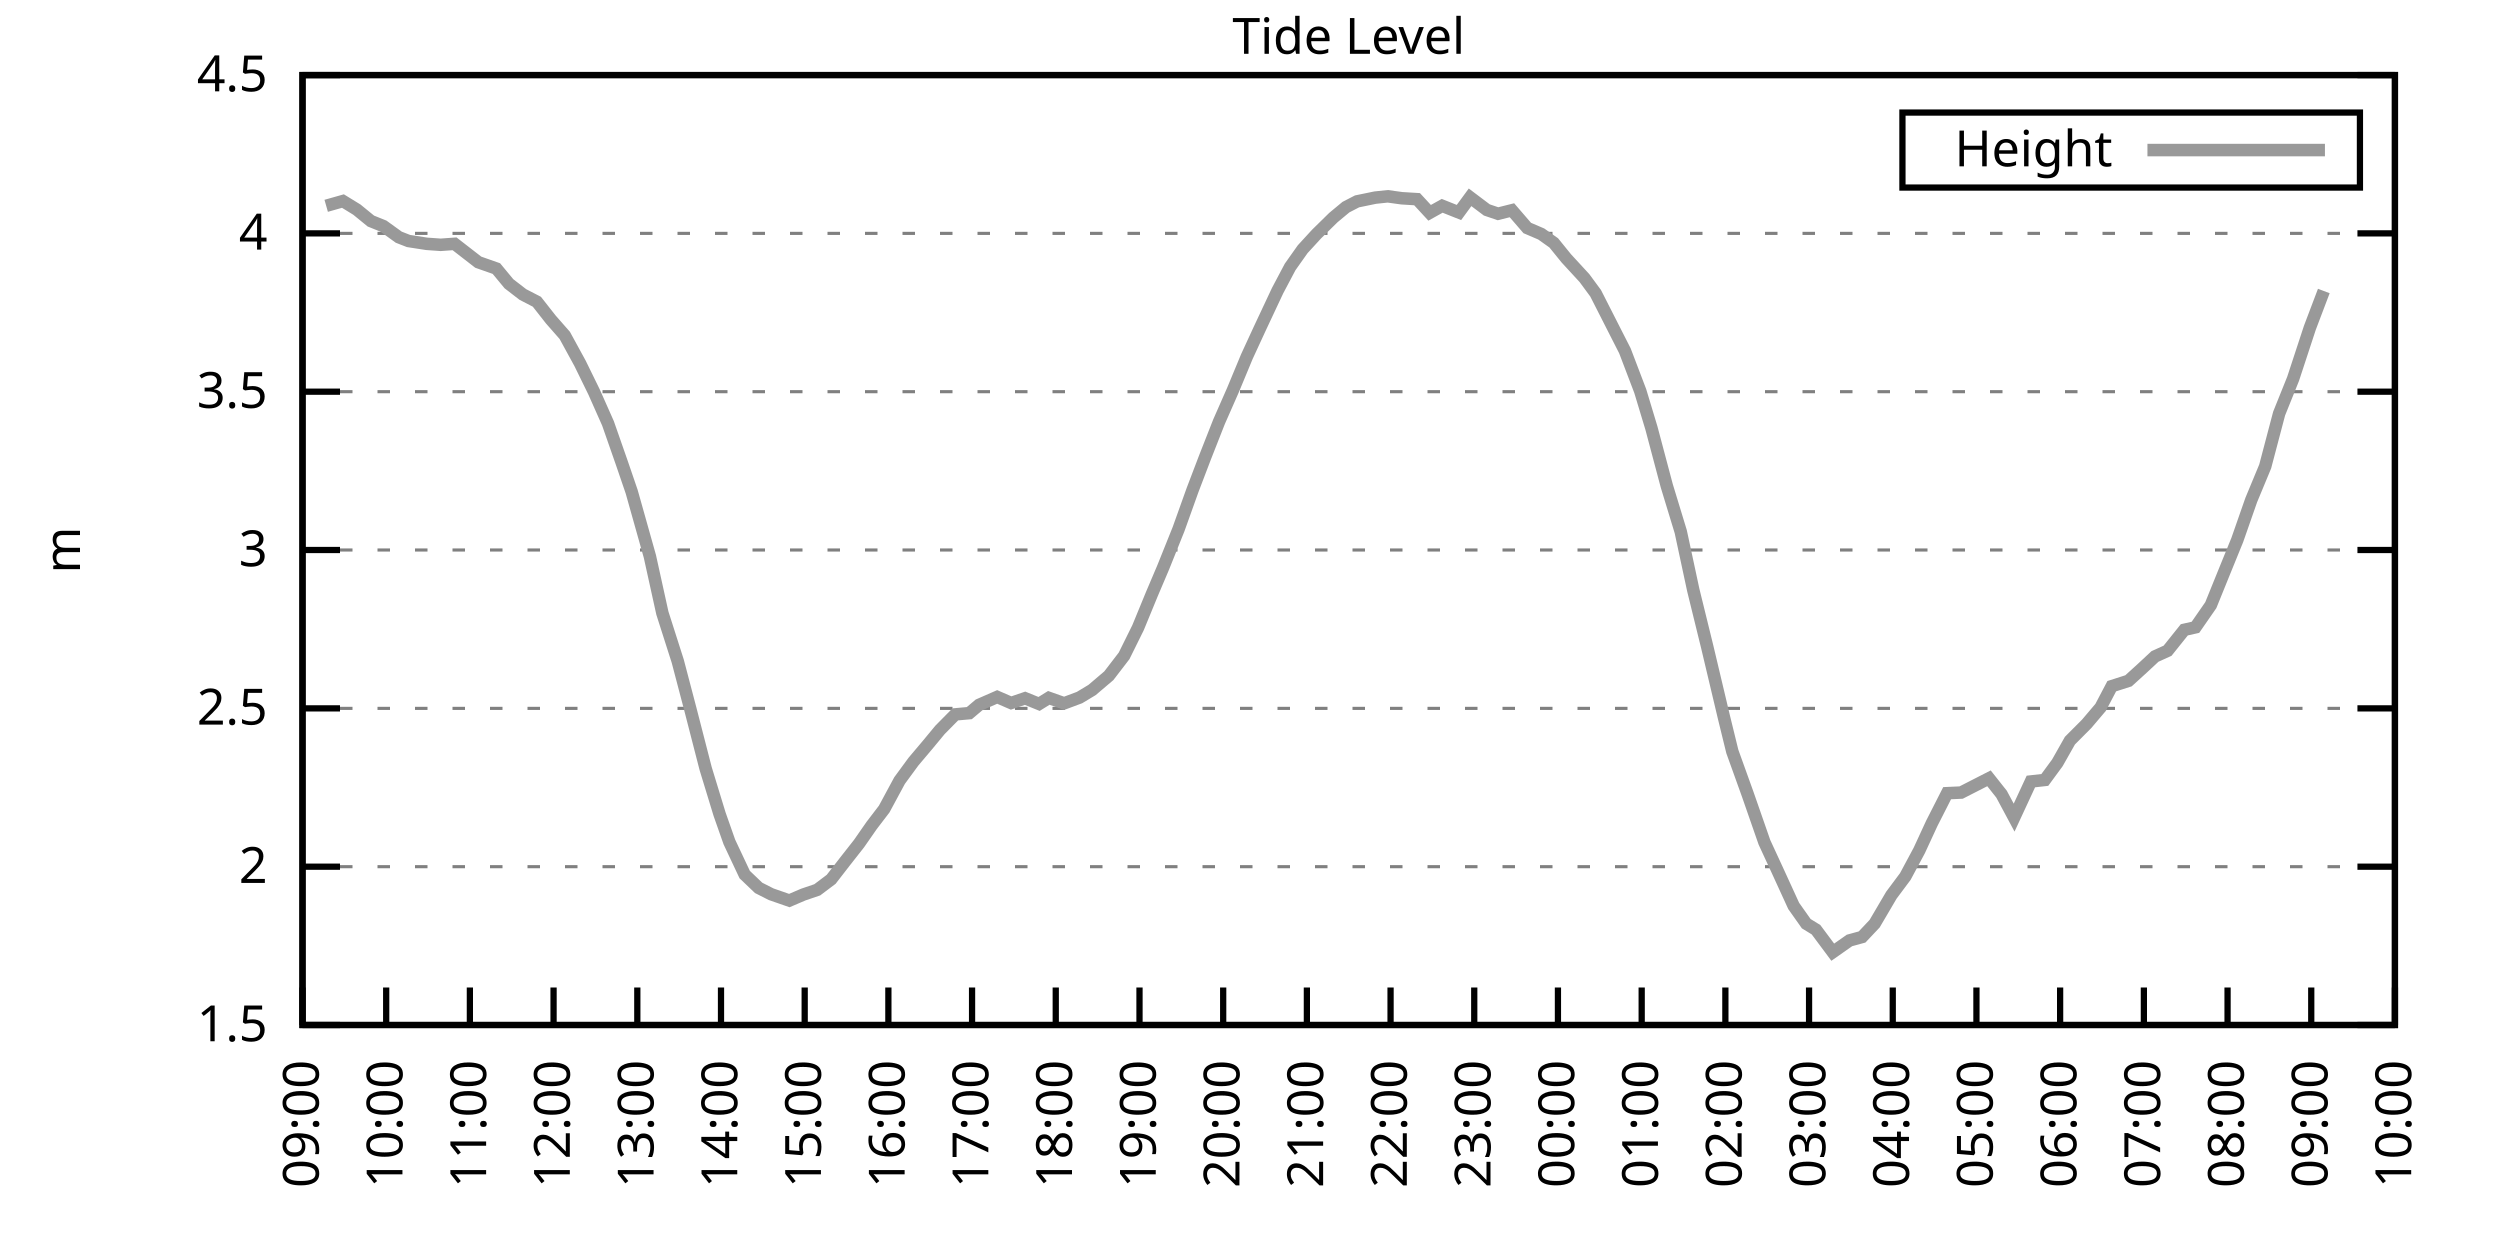
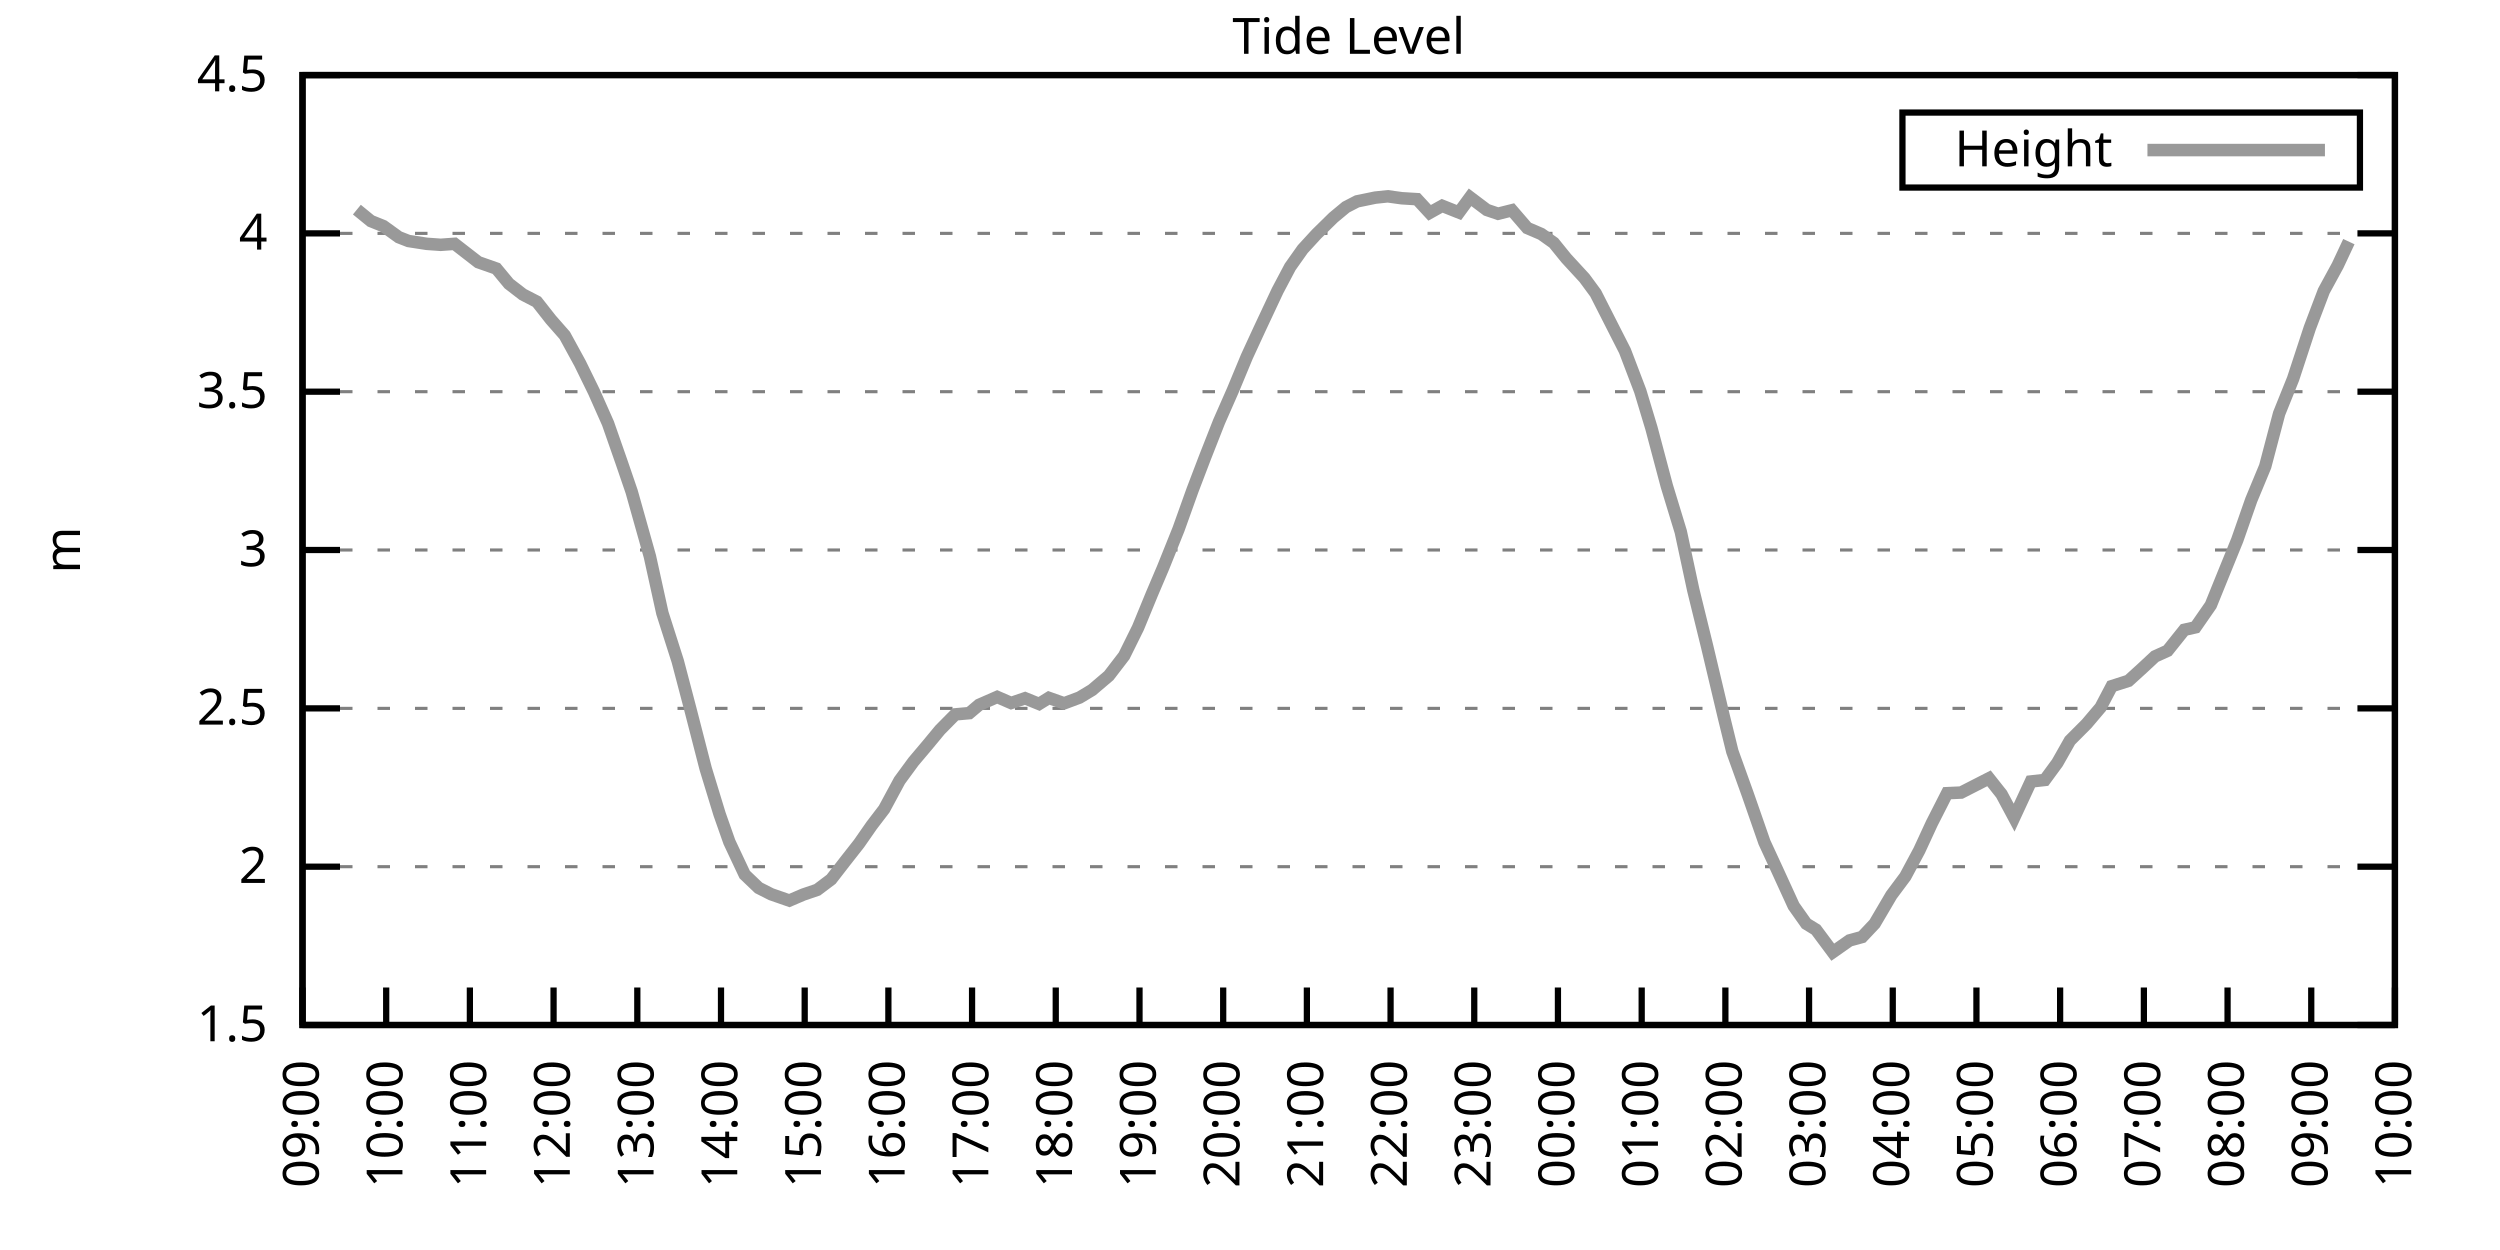
<svg xmlns="http://www.w3.org/2000/svg" xmlns:xlink="http://www.w3.org/1999/xlink" width="400" height="200" viewBox="0 0 400 200">
  <g id="gnuplot_canvas">
    <rect x="0" y="0" width="400" height="200" fill="none" />
    <defs>
      <circle id="gpDot" r="0.5" stroke-width="0.5" stroke="currentColor" />
      <path id="gpPt0" stroke-width="0.333" stroke="currentColor" d="M-1,0 h2 M0,-1 v2" />
      <path id="gpPt1" stroke-width="0.333" stroke="currentColor" d="M-1,-1 L1,1 M1,-1 L-1,1" />
      <path id="gpPt2" stroke-width="0.333" stroke="currentColor" d="M-1,0 L1,0 M0,-1 L0,1 M-1,-1 L1,1 M-1,1 L1,-1" />
      <rect id="gpPt3" stroke-width="0.333" stroke="currentColor" x="-1" y="-1" width="2" height="2" />
      <rect id="gpPt4" stroke-width="0.333" stroke="currentColor" fill="currentColor" x="-1" y="-1" width="2" height="2" />
      <circle id="gpPt5" stroke-width="0.333" stroke="currentColor" cx="0" cy="0" r="1" />
      <use xlink:href="#gpPt5" id="gpPt6" fill="currentColor" stroke="none" />
      <path id="gpPt7" stroke-width="0.333" stroke="currentColor" d="M0,-1.33 L-1.33,0.67 L1.33,0.67 z" />
      <use xlink:href="#gpPt7" id="gpPt8" fill="currentColor" stroke="none" />
      <use xlink:href="#gpPt7" id="gpPt9" stroke="currentColor" transform="rotate(180)" />
      <use xlink:href="#gpPt9" id="gpPt10" fill="currentColor" stroke="none" />
      <use xlink:href="#gpPt3" id="gpPt11" stroke="currentColor" transform="rotate(45)" />
      <use xlink:href="#gpPt11" id="gpPt12" fill="currentColor" stroke="none" />
      <path id="gpPt13" stroke-width="0.333" stroke="currentColor" d="M0,1.330 L1.265,0.411 L0.782,-1.067 L-0.782,-1.076 L-1.265,0.411 z" />
      <use xlink:href="#gpPt13" id="gpPt14" fill="currentColor" stroke="none" />
      <filter id="textbox" filterUnits="objectBoundingBox" x="0" y="0" height="1" width="1">
        <feFlood flood-color="white" flood-opacity="1" result="bgnd" />
        <feComposite in="SourceGraphic" in2="bgnd" operator="atop" />
      </filter>
      <filter id="greybox" filterUnits="objectBoundingBox" x="0" y="0" height="1" width="1">
        <feFlood flood-color="lightgrey" flood-opacity="1" result="grey" />
        <feComposite in="SourceGraphic" in2="grey" operator="atop" />
      </filter>
    </defs>
    <g fill="none" color="white" stroke="currentColor" stroke-width="1.00" stroke-linecap="butt" stroke-linejoin="miter">
</g>
    <g fill="none" color="black" stroke="currentColor" stroke-width="1.00" stroke-linecap="butt" stroke-linejoin="miter">
      <g stroke="none" shape-rendering="crispEdges">
        <polygon fill="rgb(255, 255, 255)" points="48.40,164.00 383.18,164.00 383.18,12.02 48.40,12.02 " />
      </g>
    </g>
    <g fill="none" color="black" stroke="currentColor" stroke-width="1.00" stroke-linecap="butt" stroke-linejoin="miter">
</g>
    <g fill="none" color="black" stroke="black" stroke-width="0.50" stroke-linecap="butt" stroke-linejoin="miter">
</g>
    <g fill="none" color="gray" stroke="currentColor" stroke-width="0.50" stroke-linecap="butt" stroke-linejoin="miter">
      <path stroke="gray" stroke-dasharray="2,4" class="gridline" d="M48.40,164.00 L383.19,164.00  " />
    </g>
    <g fill="none" color="gray" stroke="gray" stroke-width="1.00" stroke-linecap="butt" stroke-linejoin="miter">
</g>
    <g fill="none" color="black" stroke="currentColor" stroke-width="1.00" stroke-linecap="butt" stroke-linejoin="miter">
      <path stroke="black" d="M48.40,164.00 L54.40,164.00 M383.19,164.00 L377.19,164.00  " />
      <g transform="translate(42.80,166.60)" stroke="none" fill="black" font-family="Sans" font-size="8.00" text-anchor="end">
        <text>
          <tspan font-family="Sans"> 1.5</tspan>
        </text>
      </g>
    </g>
    <g fill="none" color="black" stroke="currentColor" stroke-width="1.00" stroke-linecap="butt" stroke-linejoin="miter">
</g>
    <g fill="none" color="black" stroke="black" stroke-width="0.50" stroke-linecap="butt" stroke-linejoin="miter">
</g>
    <g fill="none" color="gray" stroke="currentColor" stroke-width="0.50" stroke-linecap="butt" stroke-linejoin="miter">
      <path stroke="gray" stroke-dasharray="2,4" class="gridline" d="M48.40,138.67 L383.19,138.67  " />
    </g>
    <g fill="none" color="gray" stroke="gray" stroke-width="1.00" stroke-linecap="butt" stroke-linejoin="miter">
</g>
    <g fill="none" color="black" stroke="currentColor" stroke-width="1.00" stroke-linecap="butt" stroke-linejoin="miter">
      <path stroke="black" d="M48.40,138.67 L54.40,138.67 M383.19,138.67 L377.19,138.67  " />
      <g transform="translate(42.80,141.27)" stroke="none" fill="black" font-family="Sans" font-size="8.00" text-anchor="end">
        <text>
          <tspan font-family="Sans"> 2</tspan>
        </text>
      </g>
    </g>
    <g fill="none" color="black" stroke="currentColor" stroke-width="1.00" stroke-linecap="butt" stroke-linejoin="miter">
</g>
    <g fill="none" color="black" stroke="black" stroke-width="0.50" stroke-linecap="butt" stroke-linejoin="miter">
</g>
    <g fill="none" color="gray" stroke="currentColor" stroke-width="0.50" stroke-linecap="butt" stroke-linejoin="miter">
      <path stroke="gray" stroke-dasharray="2,4" class="gridline" d="M48.40,113.34 L383.19,113.34  " />
    </g>
    <g fill="none" color="gray" stroke="gray" stroke-width="1.00" stroke-linecap="butt" stroke-linejoin="miter">
</g>
    <g fill="none" color="black" stroke="currentColor" stroke-width="1.00" stroke-linecap="butt" stroke-linejoin="miter">
      <path stroke="black" d="M48.40,113.34 L54.40,113.34 M383.19,113.34 L377.19,113.34  " />
      <g transform="translate(42.80,115.94)" stroke="none" fill="black" font-family="Sans" font-size="8.00" text-anchor="end">
        <text>
          <tspan font-family="Sans"> 2.5</tspan>
        </text>
      </g>
    </g>
    <g fill="none" color="black" stroke="currentColor" stroke-width="1.00" stroke-linecap="butt" stroke-linejoin="miter">
</g>
    <g fill="none" color="black" stroke="black" stroke-width="0.50" stroke-linecap="butt" stroke-linejoin="miter">
</g>
    <g fill="none" color="gray" stroke="currentColor" stroke-width="0.50" stroke-linecap="butt" stroke-linejoin="miter">
      <path stroke="gray" stroke-dasharray="2,4" class="gridline" d="M48.40,88.00 L383.19,88.00  " />
    </g>
    <g fill="none" color="gray" stroke="gray" stroke-width="1.00" stroke-linecap="butt" stroke-linejoin="miter">
</g>
    <g fill="none" color="black" stroke="currentColor" stroke-width="1.00" stroke-linecap="butt" stroke-linejoin="miter">
      <path stroke="black" d="M48.40,88.00 L54.40,88.00 M383.19,88.00 L377.19,88.00  " />
      <g transform="translate(42.80,90.60)" stroke="none" fill="black" font-family="Sans" font-size="8.00" text-anchor="end">
        <text>
          <tspan font-family="Sans"> 3</tspan>
        </text>
      </g>
    </g>
    <g fill="none" color="black" stroke="currentColor" stroke-width="1.00" stroke-linecap="butt" stroke-linejoin="miter">
</g>
    <g fill="none" color="black" stroke="black" stroke-width="0.50" stroke-linecap="butt" stroke-linejoin="miter">
</g>
    <g fill="none" color="gray" stroke="currentColor" stroke-width="0.50" stroke-linecap="butt" stroke-linejoin="miter">
      <path stroke="gray" stroke-dasharray="2,4" class="gridline" d="M48.40,62.67 L383.19,62.67  " />
    </g>
    <g fill="none" color="gray" stroke="gray" stroke-width="1.00" stroke-linecap="butt" stroke-linejoin="miter">
</g>
    <g fill="none" color="black" stroke="currentColor" stroke-width="1.00" stroke-linecap="butt" stroke-linejoin="miter">
      <path stroke="black" d="M48.40,62.67 L54.40,62.67 M383.19,62.67 L377.19,62.67  " />
      <g transform="translate(42.80,65.27)" stroke="none" fill="black" font-family="Sans" font-size="8.00" text-anchor="end">
        <text>
          <tspan font-family="Sans"> 3.5</tspan>
        </text>
      </g>
    </g>
    <g fill="none" color="black" stroke="currentColor" stroke-width="1.00" stroke-linecap="butt" stroke-linejoin="miter">
</g>
    <g fill="none" color="black" stroke="black" stroke-width="0.50" stroke-linecap="butt" stroke-linejoin="miter">
</g>
    <g fill="none" color="gray" stroke="currentColor" stroke-width="0.50" stroke-linecap="butt" stroke-linejoin="miter">
      <path stroke="gray" stroke-dasharray="2,4" class="gridline" d="M48.40,37.34 L383.19,37.34  " />
    </g>
    <g fill="none" color="gray" stroke="gray" stroke-width="1.00" stroke-linecap="butt" stroke-linejoin="miter">
</g>
    <g fill="none" color="black" stroke="currentColor" stroke-width="1.00" stroke-linecap="butt" stroke-linejoin="miter">
      <path stroke="black" d="M48.40,37.34 L54.40,37.34 M383.19,37.34 L377.19,37.34  " />
      <g transform="translate(42.80,39.94)" stroke="none" fill="black" font-family="Sans" font-size="8.00" text-anchor="end">
        <text>
          <tspan font-family="Sans"> 4</tspan>
        </text>
      </g>
    </g>
    <g fill="none" color="black" stroke="currentColor" stroke-width="1.00" stroke-linecap="butt" stroke-linejoin="miter">
</g>
    <g fill="none" color="black" stroke="black" stroke-width="0.50" stroke-linecap="butt" stroke-linejoin="miter">
</g>
    <g fill="none" color="gray" stroke="currentColor" stroke-width="0.50" stroke-linecap="butt" stroke-linejoin="miter">
      <path stroke="gray" stroke-dasharray="2,4" class="gridline" d="M48.40,12.01 L383.19,12.01  " />
    </g>
    <g fill="none" color="gray" stroke="gray" stroke-width="1.00" stroke-linecap="butt" stroke-linejoin="miter">
</g>
    <g fill="none" color="black" stroke="currentColor" stroke-width="1.00" stroke-linecap="butt" stroke-linejoin="miter">
      <path stroke="black" d="M48.40,12.01 L54.40,12.01 M383.19,12.01 L377.19,12.01  " />
      <g transform="translate(42.80,14.61)" stroke="none" fill="black" font-family="Sans" font-size="8.00" text-anchor="end">
        <text>
          <tspan font-family="Sans"> 4.5</tspan>
        </text>
      </g>
    </g>
    <g fill="none" color="black" stroke="currentColor" stroke-width="1.00" stroke-linecap="butt" stroke-linejoin="miter">
      <path stroke="black" d="M48.40,164.00 L48.40,158.00  " />
      <g transform="translate(51.00,169.60) rotate(270.00)" stroke="none" fill="black" font-family="Sans" font-size="8.00" text-anchor="end">
        <text>
          <tspan font-family="Sans">09:00</tspan>
        </text>
      </g>
    </g>
    <g fill="none" color="black" stroke="currentColor" stroke-width="1.00" stroke-linecap="butt" stroke-linejoin="miter">
      <path stroke="black" d="M61.79,164.00 L61.79,158.00  " />
      <g transform="translate(64.39,169.60) rotate(270.00)" stroke="none" fill="black" font-family="Sans" font-size="8.00" text-anchor="end">
        <text>
          <tspan font-family="Sans">10:00</tspan>
        </text>
      </g>
    </g>
    <g fill="none" color="black" stroke="currentColor" stroke-width="1.00" stroke-linecap="butt" stroke-linejoin="miter">
      <path stroke="black" d="M75.18,164.00 L75.18,158.00  " />
      <g transform="translate(77.78,169.60) rotate(270.00)" stroke="none" fill="black" font-family="Sans" font-size="8.00" text-anchor="end">
        <text>
          <tspan font-family="Sans">11:00</tspan>
        </text>
      </g>
    </g>
    <g fill="none" color="black" stroke="currentColor" stroke-width="1.00" stroke-linecap="butt" stroke-linejoin="miter">
      <path stroke="black" d="M88.57,164.00 L88.57,158.00  " />
      <g transform="translate(91.17,169.60) rotate(270.00)" stroke="none" fill="black" font-family="Sans" font-size="8.00" text-anchor="end">
        <text>
          <tspan font-family="Sans">12:00</tspan>
        </text>
      </g>
    </g>
    <g fill="none" color="black" stroke="currentColor" stroke-width="1.00" stroke-linecap="butt" stroke-linejoin="miter">
      <path stroke="black" d="M101.97,164.00 L101.97,158.00  " />
      <g transform="translate(104.57,169.60) rotate(270.00)" stroke="none" fill="black" font-family="Sans" font-size="8.00" text-anchor="end">
        <text>
          <tspan font-family="Sans">13:00</tspan>
        </text>
      </g>
    </g>
    <g fill="none" color="black" stroke="currentColor" stroke-width="1.00" stroke-linecap="butt" stroke-linejoin="miter">
      <path stroke="black" d="M115.36,164.00 L115.36,158.00  " />
      <g transform="translate(117.96,169.60) rotate(270.00)" stroke="none" fill="black" font-family="Sans" font-size="8.00" text-anchor="end">
        <text>
          <tspan font-family="Sans">14:00</tspan>
        </text>
      </g>
    </g>
    <g fill="none" color="black" stroke="currentColor" stroke-width="1.00" stroke-linecap="butt" stroke-linejoin="miter">
      <path stroke="black" d="M128.75,164.00 L128.75,158.00  " />
      <g transform="translate(131.35,169.60) rotate(270.00)" stroke="none" fill="black" font-family="Sans" font-size="8.00" text-anchor="end">
        <text>
          <tspan font-family="Sans">15:00</tspan>
        </text>
      </g>
    </g>
    <g fill="none" color="black" stroke="currentColor" stroke-width="1.00" stroke-linecap="butt" stroke-linejoin="miter">
      <path stroke="black" d="M142.14,164.00 L142.14,158.00  " />
      <g transform="translate(144.74,169.60) rotate(270.00)" stroke="none" fill="black" font-family="Sans" font-size="8.00" text-anchor="end">
        <text>
          <tspan font-family="Sans">16:00</tspan>
        </text>
      </g>
    </g>
    <g fill="none" color="black" stroke="currentColor" stroke-width="1.00" stroke-linecap="butt" stroke-linejoin="miter">
      <path stroke="black" d="M155.53,164.00 L155.53,158.00  " />
      <g transform="translate(158.13,169.60) rotate(270.00)" stroke="none" fill="black" font-family="Sans" font-size="8.00" text-anchor="end">
        <text>
          <tspan font-family="Sans">17:00</tspan>
        </text>
      </g>
    </g>
    <g fill="none" color="black" stroke="currentColor" stroke-width="1.00" stroke-linecap="butt" stroke-linejoin="miter">
      <path stroke="black" d="M168.92,164.00 L168.92,158.00  " />
      <g transform="translate(171.52,169.60) rotate(270.00)" stroke="none" fill="black" font-family="Sans" font-size="8.00" text-anchor="end">
        <text>
          <tspan font-family="Sans">18:00</tspan>
        </text>
      </g>
    </g>
    <g fill="none" color="black" stroke="currentColor" stroke-width="1.00" stroke-linecap="butt" stroke-linejoin="miter">
      <path stroke="black" d="M182.32,164.00 L182.32,158.00  " />
      <g transform="translate(184.92,169.60) rotate(270.00)" stroke="none" fill="black" font-family="Sans" font-size="8.00" text-anchor="end">
        <text>
          <tspan font-family="Sans">19:00</tspan>
        </text>
      </g>
    </g>
    <g fill="none" color="black" stroke="currentColor" stroke-width="1.00" stroke-linecap="butt" stroke-linejoin="miter">
      <path stroke="black" d="M195.71,164.00 L195.71,158.00  " />
      <g transform="translate(198.31,169.60) rotate(270.00)" stroke="none" fill="black" font-family="Sans" font-size="8.00" text-anchor="end">
        <text>
          <tspan font-family="Sans">20:00</tspan>
        </text>
      </g>
    </g>
    <g fill="none" color="black" stroke="currentColor" stroke-width="1.00" stroke-linecap="butt" stroke-linejoin="miter">
      <path stroke="black" d="M209.10,164.00 L209.10,158.00  " />
      <g transform="translate(211.70,169.60) rotate(270.00)" stroke="none" fill="black" font-family="Sans" font-size="8.00" text-anchor="end">
        <text>
          <tspan font-family="Sans">21:00</tspan>
        </text>
      </g>
    </g>
    <g fill="none" color="black" stroke="currentColor" stroke-width="1.00" stroke-linecap="butt" stroke-linejoin="miter">
      <path stroke="black" d="M222.49,164.00 L222.49,158.00  " />
      <g transform="translate(225.09,169.60) rotate(270.00)" stroke="none" fill="black" font-family="Sans" font-size="8.00" text-anchor="end">
        <text>
          <tspan font-family="Sans">22:00</tspan>
        </text>
      </g>
    </g>
    <g fill="none" color="black" stroke="currentColor" stroke-width="1.00" stroke-linecap="butt" stroke-linejoin="miter">
      <path stroke="black" d="M235.88,164.00 L235.88,158.00  " />
      <g transform="translate(238.48,169.60) rotate(270.00)" stroke="none" fill="black" font-family="Sans" font-size="8.00" text-anchor="end">
        <text>
          <tspan font-family="Sans">23:00</tspan>
        </text>
      </g>
    </g>
    <g fill="none" color="black" stroke="currentColor" stroke-width="1.00" stroke-linecap="butt" stroke-linejoin="miter">
      <path stroke="black" d="M249.27,164.00 L249.27,158.00  " />
      <g transform="translate(251.87,169.60) rotate(270.00)" stroke="none" fill="black" font-family="Sans" font-size="8.00" text-anchor="end">
        <text>
          <tspan font-family="Sans">00:00</tspan>
        </text>
      </g>
    </g>
    <g fill="none" color="black" stroke="currentColor" stroke-width="1.00" stroke-linecap="butt" stroke-linejoin="miter">
      <path stroke="black" d="M262.67,164.00 L262.67,158.00  " />
      <g transform="translate(265.27,169.60) rotate(270.00)" stroke="none" fill="black" font-family="Sans" font-size="8.00" text-anchor="end">
        <text>
          <tspan font-family="Sans">01:00</tspan>
        </text>
      </g>
    </g>
    <g fill="none" color="black" stroke="currentColor" stroke-width="1.00" stroke-linecap="butt" stroke-linejoin="miter">
      <path stroke="black" d="M276.06,164.00 L276.06,158.00  " />
      <g transform="translate(278.66,169.60) rotate(270.00)" stroke="none" fill="black" font-family="Sans" font-size="8.00" text-anchor="end">
        <text>
          <tspan font-family="Sans">02:00</tspan>
        </text>
      </g>
    </g>
    <g fill="none" color="black" stroke="currentColor" stroke-width="1.00" stroke-linecap="butt" stroke-linejoin="miter">
      <path stroke="black" d="M289.45,164.00 L289.45,158.00  " />
      <g transform="translate(292.05,169.60) rotate(270.00)" stroke="none" fill="black" font-family="Sans" font-size="8.00" text-anchor="end">
        <text>
          <tspan font-family="Sans">03:00</tspan>
        </text>
      </g>
    </g>
    <g fill="none" color="black" stroke="currentColor" stroke-width="1.00" stroke-linecap="butt" stroke-linejoin="miter">
      <path stroke="black" d="M302.84,164.00 L302.84,158.00  " />
      <g transform="translate(305.44,169.60) rotate(270.00)" stroke="none" fill="black" font-family="Sans" font-size="8.00" text-anchor="end">
        <text>
          <tspan font-family="Sans">04:00</tspan>
        </text>
      </g>
    </g>
    <g fill="none" color="black" stroke="currentColor" stroke-width="1.00" stroke-linecap="butt" stroke-linejoin="miter">
      <path stroke="black" d="M316.23,164.00 L316.23,158.00  " />
      <g transform="translate(318.83,169.60) rotate(270.00)" stroke="none" fill="black" font-family="Sans" font-size="8.00" text-anchor="end">
        <text>
          <tspan font-family="Sans">05:00</tspan>
        </text>
      </g>
    </g>
    <g fill="none" color="black" stroke="currentColor" stroke-width="1.00" stroke-linecap="butt" stroke-linejoin="miter">
      <path stroke="black" d="M329.62,164.00 L329.62,158.00  " />
      <g transform="translate(332.22,169.60) rotate(270.00)" stroke="none" fill="black" font-family="Sans" font-size="8.00" text-anchor="end">
        <text>
          <tspan font-family="Sans">06:00</tspan>
        </text>
      </g>
    </g>
    <g fill="none" color="black" stroke="currentColor" stroke-width="1.00" stroke-linecap="butt" stroke-linejoin="miter">
      <path stroke="black" d="M343.02,164.00 L343.02,158.00  " />
      <g transform="translate(345.62,169.60) rotate(270.00)" stroke="none" fill="black" font-family="Sans" font-size="8.00" text-anchor="end">
        <text>
          <tspan font-family="Sans">07:00</tspan>
        </text>
      </g>
    </g>
    <g fill="none" color="black" stroke="currentColor" stroke-width="1.00" stroke-linecap="butt" stroke-linejoin="miter">
      <path stroke="black" d="M356.41,164.00 L356.41,158.00  " />
      <g transform="translate(359.01,169.60) rotate(270.00)" stroke="none" fill="black" font-family="Sans" font-size="8.00" text-anchor="end">
        <text>
          <tspan font-family="Sans">08:00</tspan>
        </text>
      </g>
    </g>
    <g fill="none" color="black" stroke="currentColor" stroke-width="1.00" stroke-linecap="butt" stroke-linejoin="miter">
      <path stroke="black" d="M369.80,164.00 L369.80,158.00  " />
      <g transform="translate(372.40,169.60) rotate(270.00)" stroke="none" fill="black" font-family="Sans" font-size="8.00" text-anchor="end">
        <text>
          <tspan font-family="Sans">09:00</tspan>
        </text>
      </g>
    </g>
    <g fill="none" color="black" stroke="currentColor" stroke-width="1.00" stroke-linecap="butt" stroke-linejoin="miter">
      <path stroke="black" d="M383.19,164.00 L383.19,158.00  " />
      <g transform="translate(385.79,169.60) rotate(270.00)" stroke="none" fill="black" font-family="Sans" font-size="8.00" text-anchor="end">
        <text>
          <tspan font-family="Sans">10:00</tspan>
        </text>
      </g>
    </g>
    <g fill="none" color="black" stroke="currentColor" stroke-width="1.00" stroke-linecap="butt" stroke-linejoin="miter">
</g>
    <g fill="none" color="black" stroke="currentColor" stroke-width="1.00" stroke-linecap="butt" stroke-linejoin="miter">
      <path stroke="black" d="M48.40,12.01 L48.40,164.00 L383.19,164.00 L383.19,12.01 L48.40,12.01 Z  " />
    </g>
    <g fill="none" color="black" stroke="currentColor" stroke-width="1.00" stroke-linecap="butt" stroke-linejoin="miter">
</g>
    <g fill="none" color="black" stroke="currentColor" stroke-width="1.00" stroke-linecap="butt" stroke-linejoin="miter">
      <path stroke="black" d="M304.39,30.01 L304.39,18.01 L377.59,18.01 L377.59,30.01 L304.39,30.01 Z  " />
    </g>
    <g id="Tide_level_plot_1">
      <g fill="none" color="white" stroke="black" stroke-width="2.00" stroke-linecap="butt" stroke-linejoin="miter">
</g>
      <g fill="none" color="black" stroke="currentColor" stroke-width="2.00" stroke-linecap="butt" stroke-linejoin="miter">
        <g transform="translate(337.99,26.61)" stroke="none" fill="black" font-family="Sans" font-size="8.00" text-anchor="end">
          <text>
            <tspan font-family="Sans">Height</tspan>
          </text>
        </g>
      </g>
      <g fill="none" color="black" stroke="currentColor" stroke-width="2.00" stroke-linecap="butt" stroke-linejoin="miter">
-         <path stroke="rgb(153, 153, 153)" d="M343.59,24.01 L371.99,24.01 M52.19,32.93 L54.87,32.17 L57.10,33.54 L59.34,35.37 L61.35,36.18 L63.80,37.95   L65.36,38.56 L68.26,39.01 L70.50,39.17 L72.73,39.01 L74.96,40.74 L76.52,41.95 L79.42,42.97 L81.43,45.40   L83.66,47.12 L85.90,48.28 L88.13,51.12 L90.36,53.66 L92.82,58.16 L95.05,62.72 L97.28,67.74 L99.51,74.12   L101.07,78.68 L103.98,89.02 L105.98,98.09 L108.44,105.79 L110.45,113.44 L112.90,122.96 L115.13,130.26 L116.70,134.72   L119.15,139.93 L121.38,142.06 L123.39,143.08 L126.29,144.09 L128.53,143.13 L130.76,142.37 L132.99,140.69 L135.22,137.81   L137.45,134.97 L139.46,132.08 L141.47,129.45 L143.93,124.89 L146.16,121.85 L148.39,119.21 L150.40,116.78 L152.85,114.30   L155.09,114.10 L156.65,112.78 L159.55,111.51 L161.78,112.48 L164.01,111.72 L166.25,112.63 L167.81,111.66 L170.26,112.53   L172.72,111.61 L174.73,110.40 L177.41,108.12 L179.86,104.93 L182.09,100.42 L184.32,95.00 L186.11,90.79 L188.57,84.66   L190.80,78.43 L192.81,73.16 L195.04,67.49 L197.27,62.42 L199.50,57.05 L201.51,52.69 L204.41,46.51 L206.42,42.71   L208.43,39.87 L210.66,37.44 L213.34,34.81 L215.35,33.14 L217.13,32.22 L220.04,31.62 L222.04,31.41 L224.28,31.72   L226.73,31.87 L228.74,34.05 L230.75,32.93 L233.43,34.00 L235.21,31.57 L237.89,33.59 L239.68,34.20 L241.91,33.64   L244.36,36.48 L246.60,37.44 L248.60,38.86 L250.61,41.34 L253.51,44.49 L255.30,46.92 L259.99,56.14 L262.44,62.57   L264.23,68.50 L266.68,77.72 L268.92,85.07 L270.92,94.39 L273.16,103.51 L275.83,114.76 L277.17,120.23 L279.63,127.07   L282.31,134.77 L284.32,139.12 L286.99,144.95 L289.00,147.79 L290.56,148.75 L293.24,152.35 L295.92,150.47 L297.93,149.92   L299.94,147.79 L302.62,143.23 L304.85,140.24 L307.08,136.08 L309.09,131.73 L311.54,126.91 L313.78,126.81 L318.24,124.53   L320.25,127.07 L322.26,130.82 L324.94,125.04 L327.17,124.79 L329.18,122.05 L331.19,118.50 L333.86,115.82 L336.10,113.18   L337.88,109.79 L340.56,108.93 L342.79,106.90 L344.80,105.03 L346.81,104.12 L349.49,100.77 L351.27,100.37 L353.73,96.82   L355.74,91.86 L357.97,86.38 L360.20,80.00 L362.43,74.63 L364.66,66.17 L366.90,60.60 L369.58,52.44 L371.81,46.56    " />
+         <path stroke="rgb(153, 153, 153)" d="M343.59,24.01 L371.99,24.01 M57.10,33.54 L59.34,35.37 L61.35,36.18 L63.80,37.95 L65.36,38.56 L68.26,39.01   L70.50,39.17 L72.73,39.01 L74.96,40.74 L76.52,41.95 L79.42,42.97 L81.43,45.40 L83.66,47.12 L85.90,48.28   L88.13,51.12 L90.36,53.66 L92.82,58.16 L95.05,62.72 L97.28,67.74 L99.51,74.12 L101.07,78.68 L103.98,89.02   L105.98,98.09 L108.44,105.79 L110.45,113.44 L112.90,122.96 L115.13,130.26 L116.70,134.72 L119.15,139.93 L121.38,142.06   L123.39,143.08 L126.29,144.09 L128.53,143.13 L130.76,142.37 L132.99,140.69 L135.22,137.81 L137.45,134.97 L139.46,132.08   L141.47,129.45 L143.93,124.89 L146.16,121.85 L148.39,119.21 L150.40,116.78 L152.85,114.30 L155.09,114.10 L156.65,112.78   L159.55,111.51 L161.78,112.48 L164.01,111.72 L166.25,112.63 L167.81,111.66 L170.26,112.53 L172.72,111.61 L174.73,110.40   L177.41,108.12 L179.86,104.93 L182.09,100.42 L184.32,95.00 L186.11,90.79 L188.57,84.66 L190.80,78.43 L192.81,73.16   L195.04,67.49 L197.27,62.42 L199.50,57.05 L201.51,52.69 L204.41,46.51 L206.42,42.71 L208.43,39.87 L210.66,37.44   L213.34,34.81 L215.35,33.14 L217.13,32.22 L220.04,31.62 L222.04,31.41 L224.28,31.72 L226.73,31.87 L228.74,34.05   L230.75,32.93 L233.43,34.00 L235.21,31.57 L237.89,33.59 L239.68,34.20 L241.91,33.64 L244.36,36.48 L246.60,37.44   L248.60,38.86 L250.61,41.34 L253.51,44.49 L255.30,46.92 L259.99,56.14 L262.44,62.57 L264.23,68.50 L266.68,77.72   L268.92,85.07 L270.92,94.39 L273.16,103.51 L275.83,114.76 L277.17,120.23 L279.63,127.07 L282.31,134.77 L284.32,139.12   L286.99,144.95 L289.00,147.79 L290.56,148.75 L293.24,152.35 L295.92,150.47 L297.93,149.92 L299.94,147.79 L302.62,143.23   L304.85,140.24 L307.08,136.08 L309.09,131.73 L311.54,126.91 L313.78,126.81 L318.24,124.53 L320.25,127.07 L322.26,130.82   L324.94,125.04 L327.17,124.79 L329.18,122.05 L331.19,118.50 L333.86,115.82 L336.10,113.18 L337.88,109.79 L340.56,108.93   L342.79,106.90 L344.80,105.03 L346.81,104.12 L349.49,100.77 L351.27,100.37 L353.73,96.82 L355.74,91.86 L357.97,86.38   L360.20,80.00 L362.43,74.63 L364.66,66.17 L366.90,60.60 L369.58,52.44 L371.81,46.56 L374.04,42.46 L375.82,38.66    " />
      </g>
    </g>
    <g fill="none" color="black" stroke="currentColor" stroke-width="2.00" stroke-linecap="butt" stroke-linejoin="miter">
</g>
    <g fill="none" color="black" stroke="black" stroke-width="1.00" stroke-linecap="butt" stroke-linejoin="miter">
</g>
    <g fill="none" color="black" stroke="currentColor" stroke-width="1.00" stroke-linecap="butt" stroke-linejoin="miter">
      <path stroke="black" d="M48.40,12.01 L48.40,164.00 L383.19,164.00 L383.19,12.01 L48.40,12.01 Z  " />
      <g transform="translate(12.80,88.01) rotate(270.00)" stroke="none" fill="black" font-family="Sans" font-size="8.00" text-anchor="middle">
        <text>
          <tspan font-family="Sans">m</tspan>
        </text>
      </g>
    </g>
    <g fill="none" color="black" stroke="currentColor" stroke-width="1.00" stroke-linecap="butt" stroke-linejoin="miter">
</g>
    <g fill="none" color="black" stroke="currentColor" stroke-width="1.00" stroke-linecap="butt" stroke-linejoin="miter">
      <g transform="translate(215.79,8.61)" stroke="none" fill="black" font-family="Sans" font-size="8.00" text-anchor="middle">
        <text>
          <tspan font-family="Sans">Tide Level</tspan>
        </text>
      </g>
    </g>
    <g fill="none" color="black" stroke="currentColor" stroke-width="1.00" stroke-linecap="butt" stroke-linejoin="miter">
</g>
  </g>
</svg>
